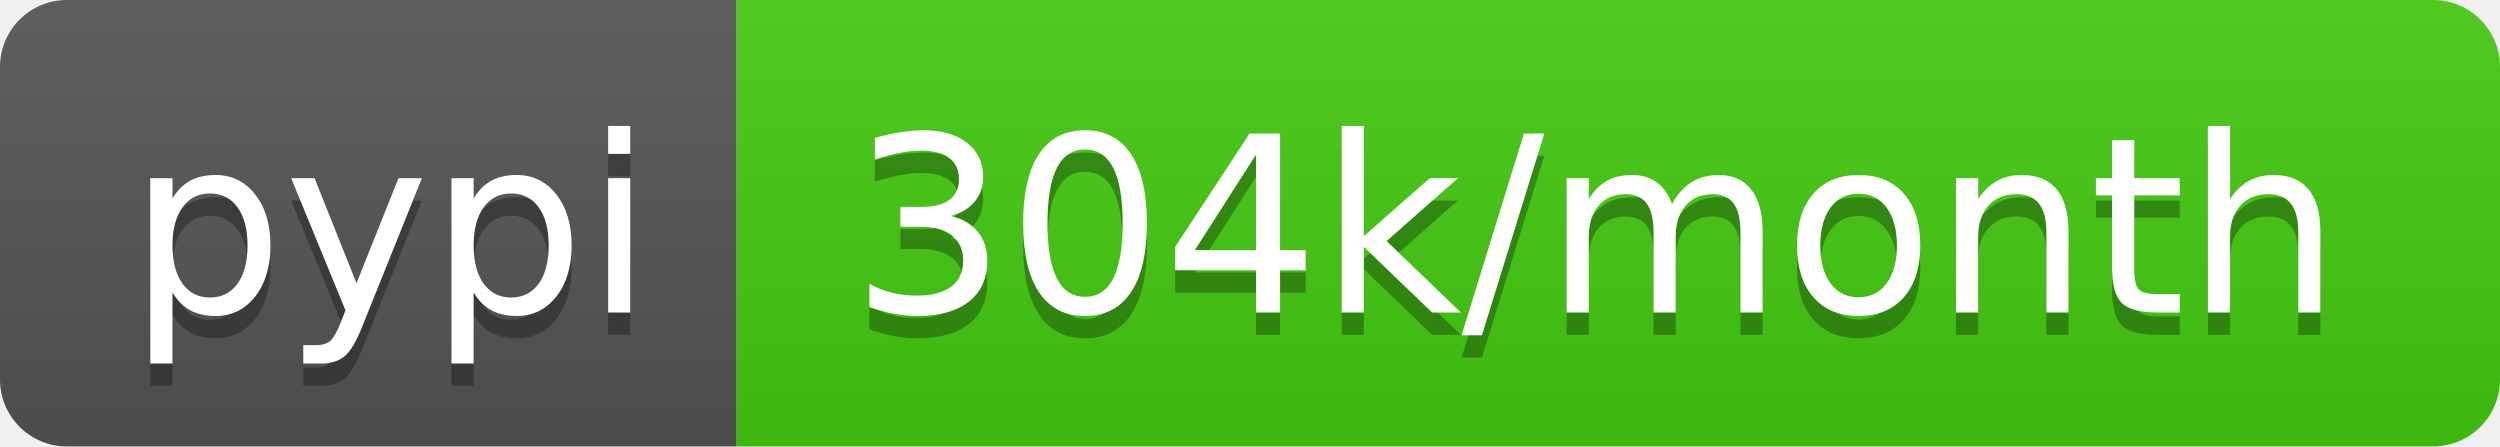
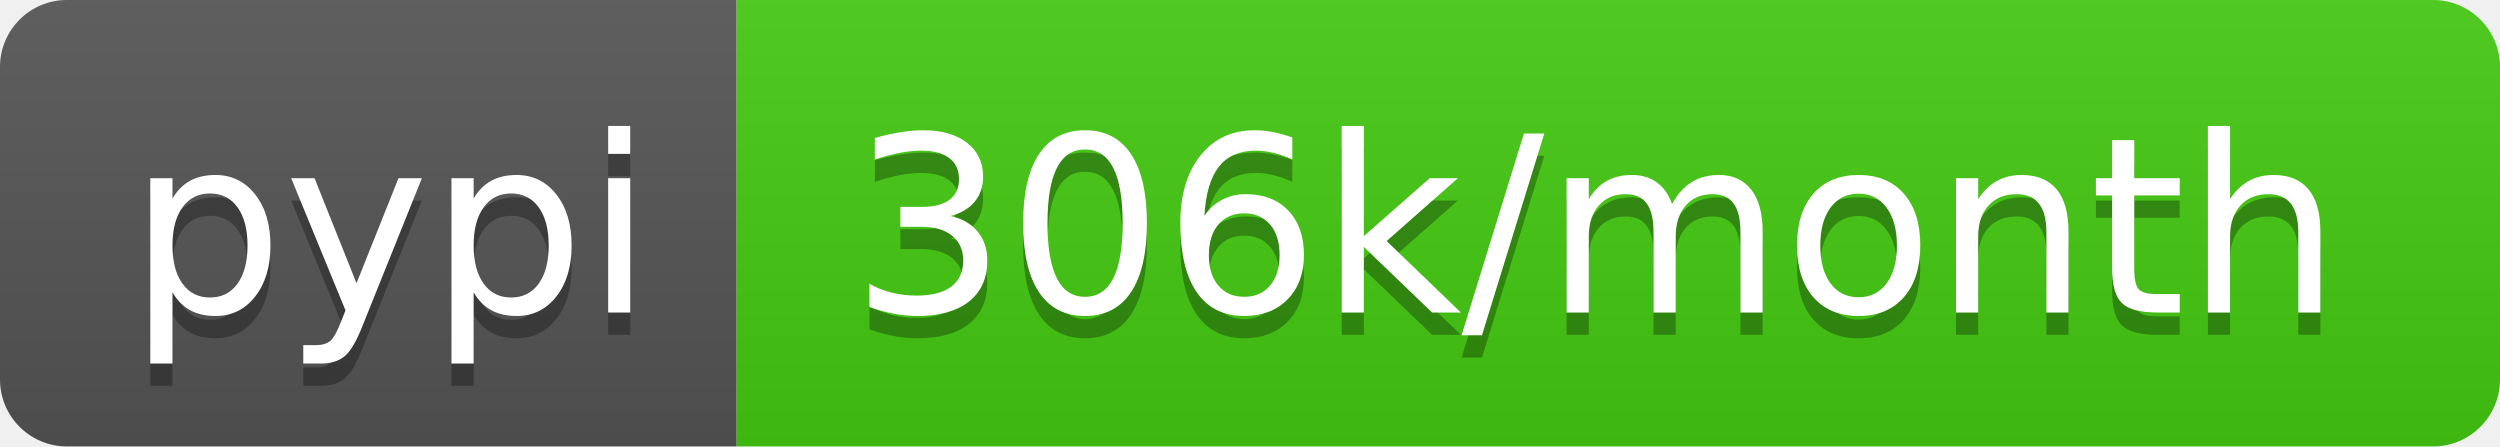
<svg xmlns="http://www.w3.org/2000/svg" width="112" height="20">
  <linearGradient id="b" x2="0" y2="100%">
    <stop offset="0" stop-color="#bbb" stop-opacity=".1" />
    <stop offset="1" stop-opacity=".1" />
  </linearGradient>
  <clipPath id="a">
    <rect width="112" height="20" rx="3" fill="#fff" />
  </clipPath>
  <g clip-path="url(#a)">
    <path fill="#555" d="M0 0h33v20H0z" />
    <path fill="#4c1" d="M33 0h79v20H33z" />
    <path fill="url(#b)" d="M0 0h112v20H0z" />
  </g>
  <g fill="#fff" text-anchor="middle" font-family="DejaVu Sans,Verdana,Geneva,sans-serif" font-size="110">
    <text x="175" y="150" fill="#010101" fill-opacity=".3" transform="scale(.1)" textLength="230">pypi</text>
    <text x="175" y="140" transform="scale(.1)" textLength="230">pypi</text>
-     <text x="715" y="150" fill="#010101" fill-opacity=".3" transform="scale(.1)" textLength="690">304k/month</text>
-     <text x="715" y="140" transform="scale(.1)" textLength="690">304k/month</text>
+     <text x="715" y="150" fill="#010101" fill-opacity=".3" transform="scale(.1)" textLength="690">306k/month</text>
+     <text x="715" y="140" transform="scale(.1)" textLength="690">306k/month</text>
  </g>
</svg>
